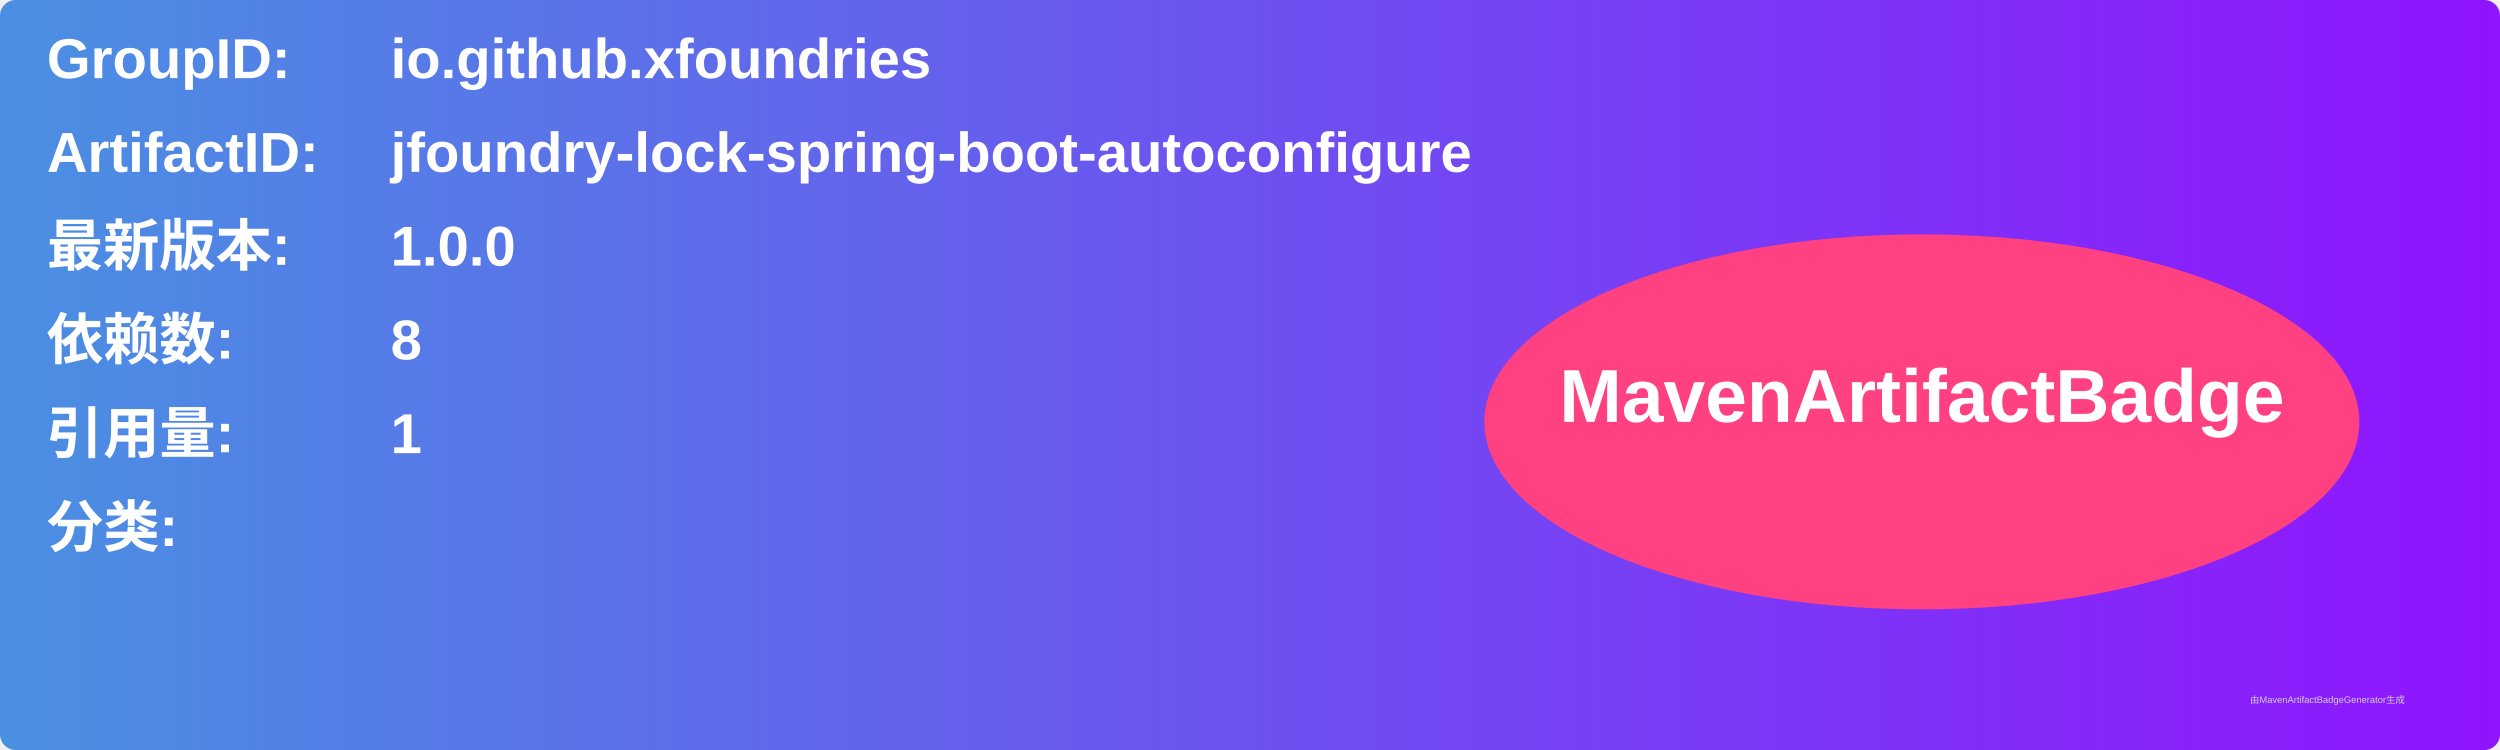
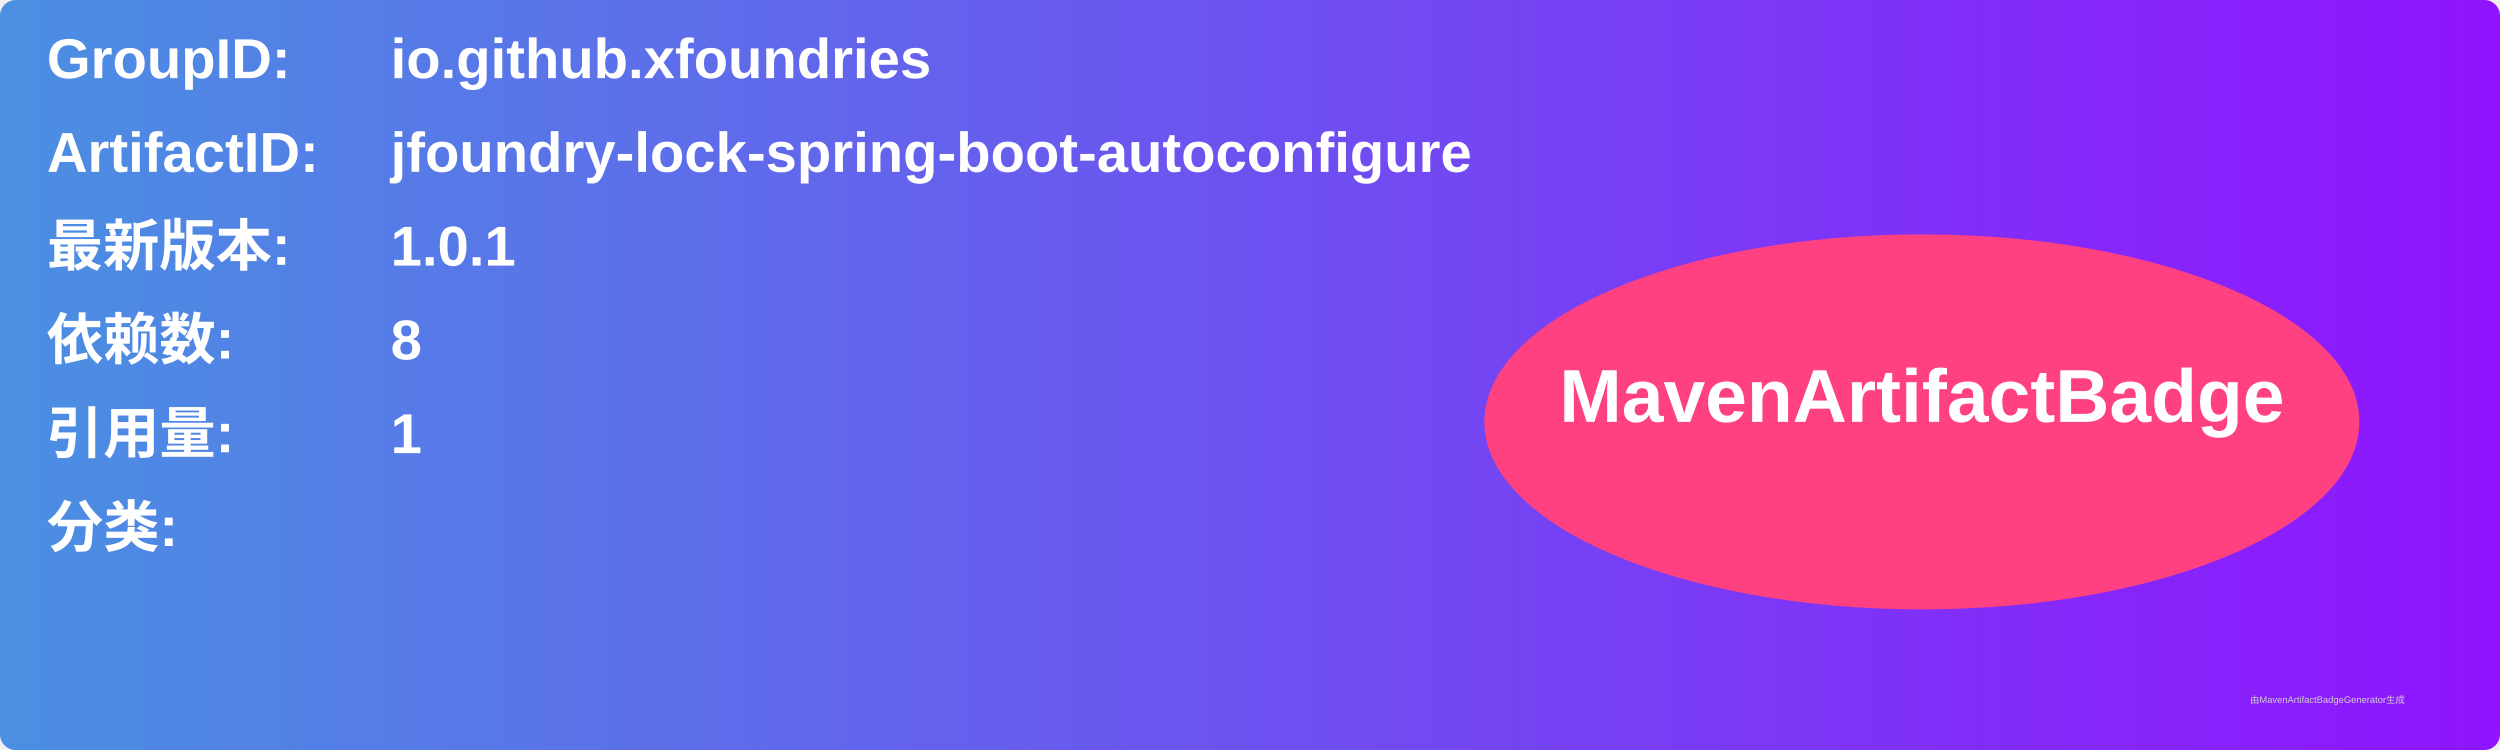
<svg xmlns="http://www.w3.org/2000/svg" width="800" height="240" viewBox="0 0 800 240">
  <linearGradient id="grad" x1="0%" y1="0%" x2="100%" y2="0%">
    <stop offset="0%" stop-color="#4a90e2" />
    <stop offset="100%" stop-color="#9013fe" />
  </linearGradient>
  <rect width="100%" height="100%" rx="5" ry="5" fill="url(#grad)" />
  <g transform="translate(15, 15)">
    <text x="0" y="10" font-family="Arial" font-size="18" fill="white" font-weight="bold" width="260">GroupID:</text>
    <text x="110" y="10" font-family="Arial" font-size="18" fill="white" font-weight="bold" width="460">io.github.xfoundries</text>
    <text x="0" y="40" font-family="Arial" font-size="18" fill="white" font-weight="bold" width="260">ArtifactID:</text>
    <text x="110" y="40" font-family="Arial" font-size="18" fill="white" font-weight="bold" width="460">jfoundry-lock-spring-boot-autoconfigure</text>
    <text x="0" y="70" font-family="Arial" font-size="18" fill="white" font-weight="bold">最新版本:</text>
    <text x="110" y="70" font-family="Arial" font-size="18" fill="white" font-weight="bold">
-       <tspan font-weight="bold">1.0.0</tspan>
+       <tspan font-weight="bold">1.0.1</tspan>
    </text>
    <text x="0" y="100" font-family="Arial" font-size="18" fill="white" font-weight="bold">依赖数: </text>
    <text x="110" y="100" font-family="Arial" font-size="18" fill="white">
      <tspan font-weight="bold">8</tspan>
    </text>
    <text x="0" y="130" font-family="Arial" font-size="18" fill="white" font-weight="bold">引用量: </text>
    <text x="110" y="130" font-family="Arial" font-size="18" fill="white">
      <tspan font-weight="bold">1</tspan>
    </text>
    <text x="0" y="160" font-family="Arial" font-size="18" fill="white" font-weight="bold">分类:</text>
    <text x="10" y="190" font-family="Arial" font-size="10" fill="white">
      <tspan font-weight="bold" />
    </text>
    <ellipse cx="600" cy="120" rx="140" ry="60" fill="#ff4081" />
    <text x="600" y="120" text-anchor="middle" font-family="Arial" font-size="24" fill="white" font-weight="bold">MavenArtifactBadge</text>
  </g>
  <text x="720" y="225" font-family="Arial" font-size="3" fill="#d0d0d0">由MavenArtifactBadgeGenerator生成</text>
</svg>
